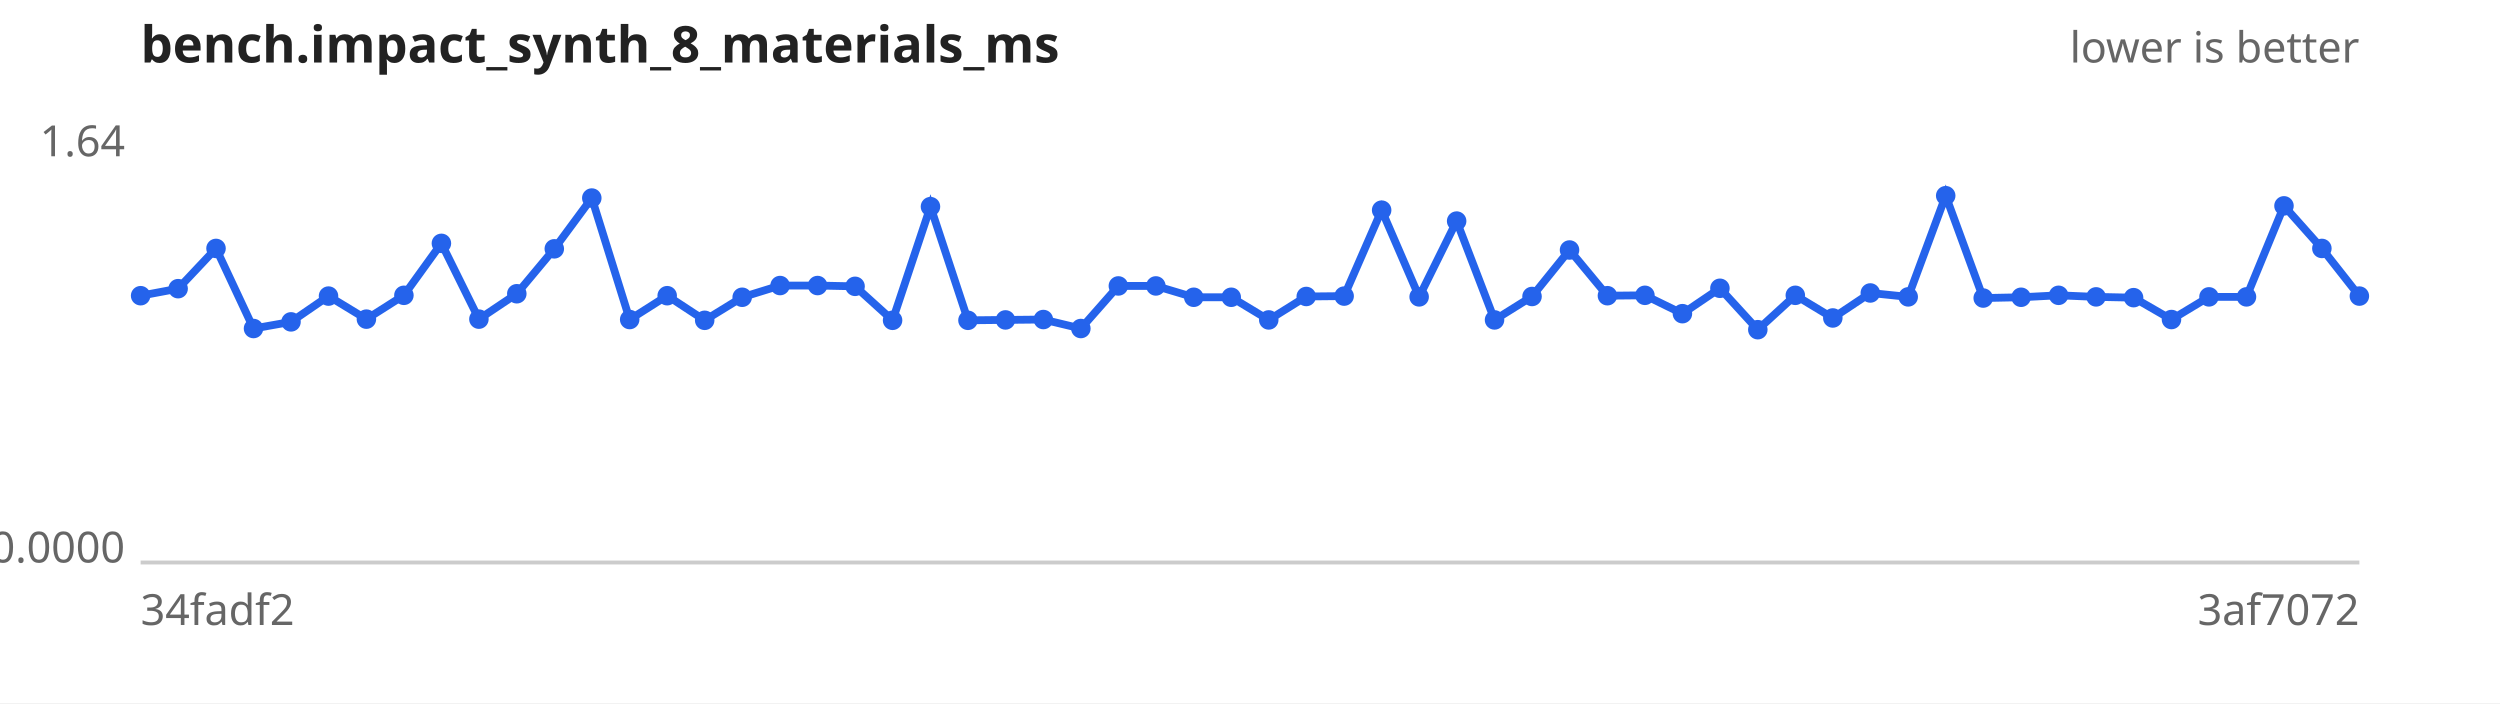
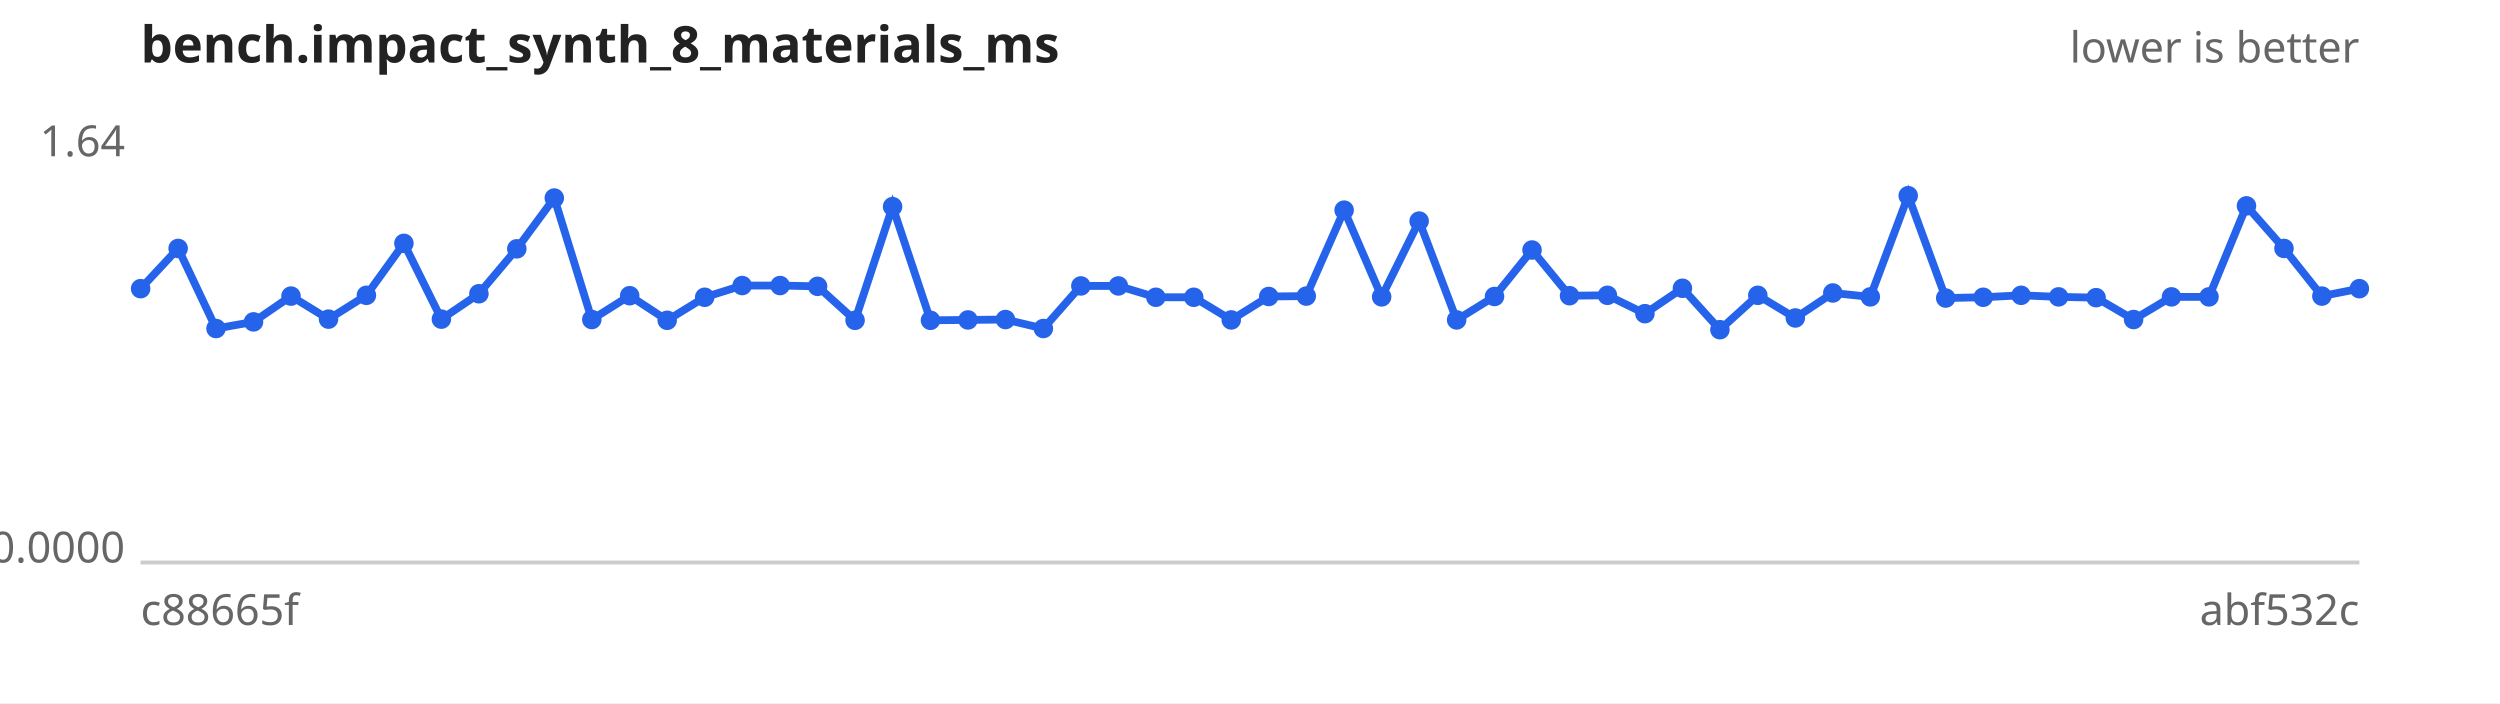
<svg xmlns="http://www.w3.org/2000/svg" width="640" height="180" viewBox="0 0 640 180" font-family="sans-serif" font-size="11">
  <rect width="640" height="180" fill="#ffffff" />
  <text x="36" y="16" font-size="13" font-weight="bold" fill="#222">bench.impact_synth_8_materials_ms</text>
  <text x="604" y="16" text-anchor="end" fill="#666">lower is better</text>
  <line x1="36" y1="144" x2="604" y2="144" stroke="#ccc" />
  <text x="32" y="40.0" text-anchor="end" fill="#666">1.64</text>
  <text x="32" y="144.0" text-anchor="end" fill="#666">0.0000</text>
-   <text x="36" y="160" fill="#666">34fadf2</text>
-   <text x="604" y="160" text-anchor="end" fill="#666">3af7072</text>
-   <path d="M36.0,75.7 L45.6,73.9 L55.3,63.6 L64.9,84.1 L74.5,82.4 L84.1,75.8 L93.8,81.7 L103.4,75.6 L113.0,62.3 L122.6,81.7 L132.3,75.2 L141.9,63.7 L151.5,50.7 L161.2,81.8 L170.8,75.7 L180.4,82.0 L190.0,76.1 L199.7,73.1 L209.3,73.1 L218.9,73.3 L228.5,82.0 L238.2,52.9 L247.8,82.0 L257.4,81.9 L267.1,81.8 L276.7,84.1 L286.3,73.2 L295.9,73.2 L305.6,76.1 L315.2,76.1 L324.8,81.9 L334.4,75.9 L344.1,75.8 L353.7,53.8 L363.3,76.0 L372.9,56.6 L382.6,81.9 L392.2,75.9 L401.8,64.0 L411.5,75.7 L421.1,75.6 L430.7,80.3 L440.3,73.8 L450.0,84.4 L459.6,75.6 L469.2,81.4 L478.8,75.0 L488.5,76.0 L498.1,50.1 L507.7,76.3 L517.4,76.1 L527.0,75.6 L536.6,76.0 L546.2,76.2 L555.9,81.8 L565.5,76.0 L575.1,76.0 L584.7,52.7 L594.4,63.6 L604.0,75.8" fill="none" stroke="#2563eb" stroke-width="2" />
+   <text x="36" y="160" fill="#666">c88665f</text>
+   <text x="604" y="160" text-anchor="end" fill="#666">abf532c</text>
+   <path d="M36.0,73.9 L45.6,63.6 L55.3,84.1 L64.9,82.4 L74.5,75.8 L84.1,81.7 L93.8,75.6 L103.4,62.3 L113.0,81.7 L122.6,75.2 L132.3,63.7 L141.9,50.7 L151.5,81.8 L161.2,75.7 L170.8,82.0 L180.4,76.1 L190.0,73.1 L199.7,73.1 L209.3,73.3 L218.9,82.0 L228.5,52.9 L238.2,82.0 L247.8,81.9 L257.4,81.8 L267.1,84.1 L276.7,73.2 L286.3,73.2 L295.9,76.1 L305.6,76.1 L315.2,81.9 L324.8,75.9 L334.4,75.8 L344.1,53.8 L353.7,76.0 L363.3,56.6 L372.9,81.9 L382.6,75.9 L392.2,64.0 L401.8,75.7 L411.5,75.6 L421.1,80.3 L430.7,73.8 L440.3,84.4 L450.0,75.6 L459.6,81.4 L469.2,75.0 L478.8,76.0 L488.5,50.1 L498.1,76.3 L507.7,76.1 L517.4,75.6 L527.0,76.0 L536.6,76.2 L546.2,81.8 L555.9,76.0 L565.5,76.0 L575.1,52.7 L584.7,63.6 L594.4,75.8 L604.0,73.9" fill="none" stroke="#2563eb" stroke-width="2" />
  <g fill="#2563eb">
-     <circle cx="36.0" cy="75.7" r="2.5" />
-     <circle cx="45.6" cy="73.9" r="2.5" />
-     <circle cx="55.3" cy="63.6" r="2.5" />
-     <circle cx="64.9" cy="84.1" r="2.5" />
-     <circle cx="74.5" cy="82.4" r="2.5" />
-     <circle cx="84.1" cy="75.8" r="2.5" />
-     <circle cx="93.8" cy="81.7" r="2.5" />
-     <circle cx="103.4" cy="75.6" r="2.5" />
-     <circle cx="113.0" cy="62.3" r="2.5" />
-     <circle cx="122.6" cy="81.7" r="2.5" />
-     <circle cx="132.3" cy="75.2" r="2.5" />
-     <circle cx="141.9" cy="63.7" r="2.5" />
-     <circle cx="151.5" cy="50.7" r="2.5" />
-     <circle cx="161.2" cy="81.8" r="2.5" />
-     <circle cx="170.8" cy="75.7" r="2.5" />
-     <circle cx="180.4" cy="82.0" r="2.5" />
-     <circle cx="190.0" cy="76.1" r="2.5" />
+     <circle cx="36.0" cy="73.9" r="2.5" />
+     <circle cx="45.6" cy="63.6" r="2.5" />
+     <circle cx="55.3" cy="84.1" r="2.5" />
+     <circle cx="64.9" cy="82.4" r="2.5" />
+     <circle cx="74.5" cy="75.8" r="2.5" />
+     <circle cx="84.1" cy="81.7" r="2.5" />
+     <circle cx="93.8" cy="75.6" r="2.5" />
+     <circle cx="103.4" cy="62.3" r="2.5" />
+     <circle cx="113.0" cy="81.7" r="2.5" />
+     <circle cx="122.6" cy="75.2" r="2.5" />
+     <circle cx="132.3" cy="63.7" r="2.5" />
+     <circle cx="141.9" cy="50.7" r="2.5" />
+     <circle cx="151.5" cy="81.8" r="2.5" />
+     <circle cx="161.2" cy="75.7" r="2.5" />
+     <circle cx="170.8" cy="82.0" r="2.5" />
+     <circle cx="180.4" cy="76.1" r="2.5" />
+     <circle cx="190.0" cy="73.1" r="2.5" />
    <circle cx="199.7" cy="73.1" r="2.5" />
-     <circle cx="209.3" cy="73.1" r="2.5" />
-     <circle cx="218.9" cy="73.3" r="2.5" />
-     <circle cx="228.5" cy="82.0" r="2.5" />
-     <circle cx="238.2" cy="52.9" r="2.5" />
-     <circle cx="247.8" cy="82.0" r="2.5" />
-     <circle cx="257.4" cy="81.9" r="2.5" />
-     <circle cx="267.1" cy="81.8" r="2.5" />
-     <circle cx="276.7" cy="84.1" r="2.5" />
+     <circle cx="209.3" cy="73.3" r="2.5" />
+     <circle cx="218.9" cy="82.0" r="2.5" />
+     <circle cx="228.5" cy="52.9" r="2.5" />
+     <circle cx="238.2" cy="82.0" r="2.5" />
+     <circle cx="247.8" cy="81.9" r="2.5" />
+     <circle cx="257.4" cy="81.8" r="2.5" />
+     <circle cx="267.1" cy="84.1" r="2.5" />
+     <circle cx="276.7" cy="73.2" r="2.5" />
    <circle cx="286.3" cy="73.2" r="2.5" />
-     <circle cx="295.9" cy="73.2" r="2.5" />
+     <circle cx="295.9" cy="76.1" r="2.5" />
    <circle cx="305.6" cy="76.1" r="2.5" />
-     <circle cx="315.2" cy="76.1" r="2.5" />
-     <circle cx="324.8" cy="81.9" r="2.5" />
-     <circle cx="334.4" cy="75.9" r="2.5" />
-     <circle cx="344.1" cy="75.8" r="2.5" />
-     <circle cx="353.7" cy="53.8" r="2.5" />
-     <circle cx="363.3" cy="76.0" r="2.5" />
-     <circle cx="372.9" cy="56.6" r="2.5" />
-     <circle cx="382.6" cy="81.9" r="2.5" />
-     <circle cx="392.2" cy="75.9" r="2.5" />
-     <circle cx="401.8" cy="64.0" r="2.5" />
-     <circle cx="411.5" cy="75.7" r="2.5" />
-     <circle cx="421.1" cy="75.6" r="2.5" />
-     <circle cx="430.7" cy="80.3" r="2.5" />
-     <circle cx="440.3" cy="73.8" r="2.5" />
-     <circle cx="450.0" cy="84.4" r="2.5" />
-     <circle cx="459.6" cy="75.6" r="2.5" />
-     <circle cx="469.2" cy="81.4" r="2.5" />
-     <circle cx="478.8" cy="75.0" r="2.5" />
-     <circle cx="488.5" cy="76.0" r="2.5" />
-     <circle cx="498.1" cy="50.1" r="2.5" />
-     <circle cx="507.7" cy="76.3" r="2.5" />
-     <circle cx="517.4" cy="76.1" r="2.5" />
-     <circle cx="527.0" cy="75.6" r="2.5" />
-     <circle cx="536.6" cy="76.0" r="2.5" />
-     <circle cx="546.2" cy="76.2" r="2.5" />
-     <circle cx="555.9" cy="81.8" r="2.5" />
+     <circle cx="315.2" cy="81.9" r="2.5" />
+     <circle cx="324.8" cy="75.9" r="2.5" />
+     <circle cx="334.4" cy="75.8" r="2.5" />
+     <circle cx="344.1" cy="53.8" r="2.5" />
+     <circle cx="353.7" cy="76.0" r="2.5" />
+     <circle cx="363.3" cy="56.6" r="2.5" />
+     <circle cx="372.9" cy="81.9" r="2.5" />
+     <circle cx="382.6" cy="75.9" r="2.5" />
+     <circle cx="392.2" cy="64.0" r="2.5" />
+     <circle cx="401.8" cy="75.7" r="2.5" />
+     <circle cx="411.5" cy="75.6" r="2.5" />
+     <circle cx="421.1" cy="80.3" r="2.5" />
+     <circle cx="430.7" cy="73.8" r="2.5" />
+     <circle cx="440.3" cy="84.4" r="2.5" />
+     <circle cx="450.0" cy="75.6" r="2.5" />
+     <circle cx="459.6" cy="81.4" r="2.5" />
+     <circle cx="469.2" cy="75.0" r="2.5" />
+     <circle cx="478.8" cy="76.0" r="2.5" />
+     <circle cx="488.5" cy="50.1" r="2.5" />
+     <circle cx="498.1" cy="76.3" r="2.5" />
+     <circle cx="507.7" cy="76.1" r="2.5" />
+     <circle cx="517.4" cy="75.6" r="2.5" />
+     <circle cx="527.0" cy="76.0" r="2.5" />
+     <circle cx="536.6" cy="76.2" r="2.5" />
+     <circle cx="546.2" cy="81.8" r="2.5" />
+     <circle cx="555.9" cy="76.0" r="2.5" />
    <circle cx="565.5" cy="76.0" r="2.5" />
-     <circle cx="575.1" cy="76.0" r="2.5" />
-     <circle cx="584.7" cy="52.7" r="2.5" />
-     <circle cx="594.4" cy="63.6" r="2.5" />
-     <circle cx="604.0" cy="75.8" r="2.5" />
+     <circle cx="575.1" cy="52.7" r="2.5" />
+     <circle cx="584.7" cy="63.6" r="2.5" />
+     <circle cx="594.4" cy="75.8" r="2.5" />
+     <circle cx="604.0" cy="73.9" r="2.5" />
  </g>
</svg>
